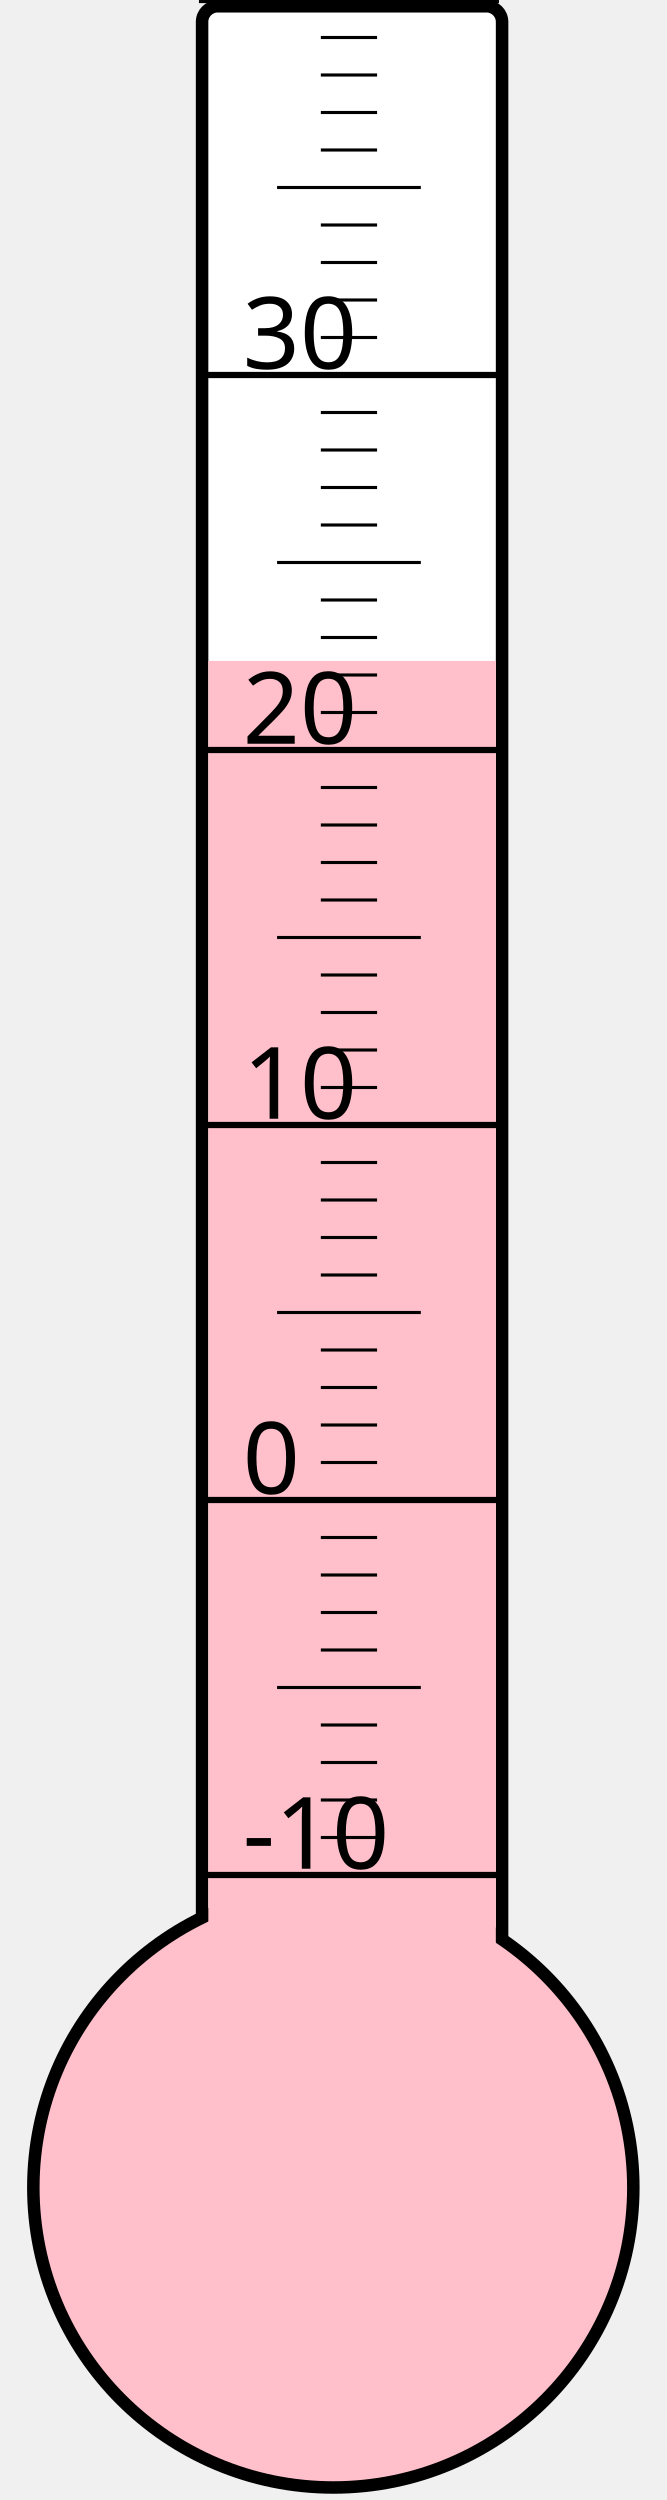
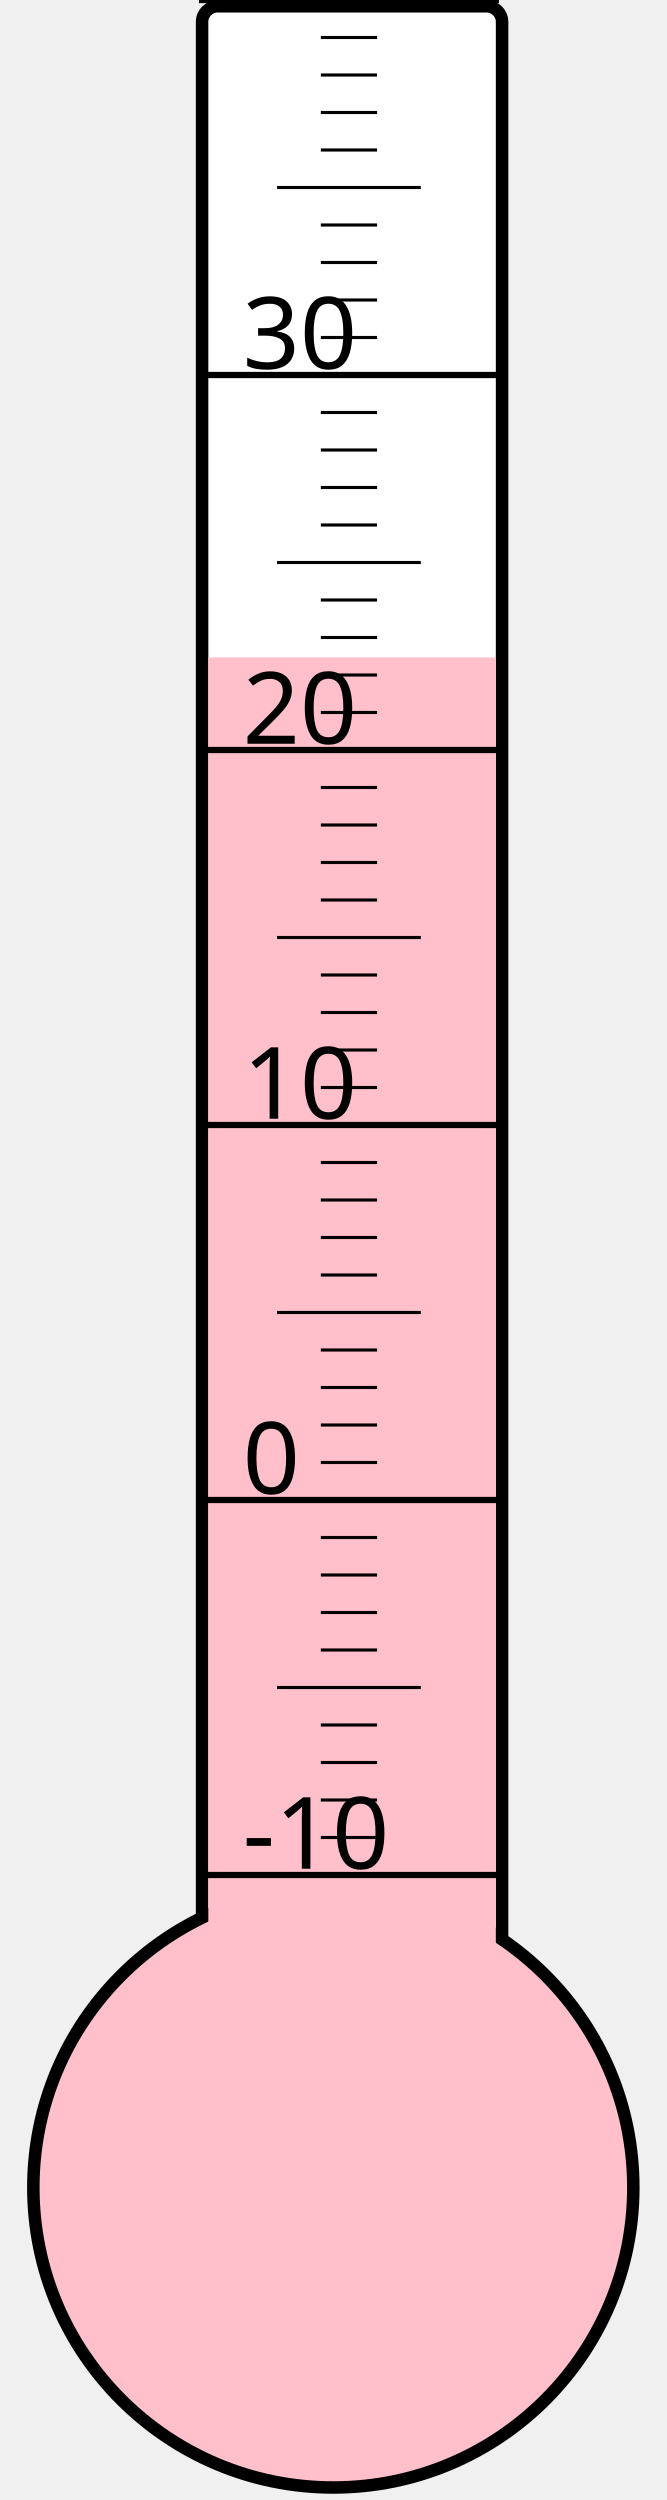
<svg xmlns="http://www.w3.org/2000/svg" width="40px" height="150px" viewBox="0 0 200 800">
  <rect width="200" height="800" x="0" y="0" style="fill: #ffffeb; fill-opacity: 0;" />
  <rect width="96" height="680" x="58" y="2" rx="5" ry="5" style="fill: white; fill-opacity: 1; stroke: black; stroke-width: 4;" />
  <circle cx="100" cy="700" r="96" style="fill: pink; stroke: black; stroke-width: 4;" />
-   <rect width="92" height="488.5" x="60" y="211.5" style="fill: pink; fill-opacity: 1; stroke-width: 0;" />
+   <rect width="92" height="489.625" x="60" y="210.375" style="fill: pink; fill-opacity: 1; stroke-width: 0;" />
  <text x="71" y="598" style="font-family: sans-serif; font-size: 24pt;">-10</text>
  <text x="71" y="478" style="font-family: sans-serif; font-size: 24pt;">0</text>
  <text x="71" y="358" style="font-family: sans-serif; font-size: 24pt;">10</text>
  <text x="71" y="238" style="font-family: sans-serif; font-size: 24pt;">20</text>
  <text x="71" y="118" style="font-family: sans-serif; font-size: 24pt;">30</text>
  <g style="stroke: black;">
    <line x1="57" y1="600" x2="153" y2="600" style="stroke-width: 2;" />
    <line x1="96" y1="588" x2="114" y2="588" style="stroke-width: 1;" />
    <line x1="96" y1="576" x2="114" y2="576" style="stroke-width: 1;" />
    <line x1="96" y1="564" x2="114" y2="564" style="stroke-width: 1;" />
    <line x1="96" y1="552" x2="114" y2="552" style="stroke-width: 1;" />
    <line x1="82" y1="540" x2="128" y2="540" style="stroke-width: 1;" />
    <line x1="96" y1="528" x2="114" y2="528" style="stroke-width: 1;" />
    <line x1="96" y1="516" x2="114" y2="516" style="stroke-width: 1;" />
    <line x1="96" y1="504" x2="114" y2="504" style="stroke-width: 1;" />
    <line x1="96" y1="492" x2="114" y2="492" style="stroke-width: 1;" />
    <line x1="57" y1="480" x2="153" y2="480" style="stroke-width: 2;" />
    <line x1="96" y1="468" x2="114" y2="468" style="stroke-width: 1;" />
    <line x1="96" y1="456" x2="114" y2="456" style="stroke-width: 1;" />
    <line x1="96" y1="444" x2="114" y2="444" style="stroke-width: 1;" />
    <line x1="96" y1="432" x2="114" y2="432" style="stroke-width: 1;" />
    <line x1="82" y1="420" x2="128" y2="420" style="stroke-width: 1;" />
    <line x1="96" y1="408" x2="114" y2="408" style="stroke-width: 1;" />
    <line x1="96" y1="396" x2="114" y2="396" style="stroke-width: 1;" />
    <line x1="96" y1="384" x2="114" y2="384" style="stroke-width: 1;" />
    <line x1="96" y1="372" x2="114" y2="372" style="stroke-width: 1;" />
    <line x1="57" y1="360" x2="153" y2="360" style="stroke-width: 2;" />
    <line x1="96" y1="348" x2="114" y2="348" style="stroke-width: 1;" />
    <line x1="96" y1="336" x2="114" y2="336" style="stroke-width: 1;" />
    <line x1="96" y1="324" x2="114" y2="324" style="stroke-width: 1;" />
    <line x1="96" y1="312" x2="114" y2="312" style="stroke-width: 1;" />
    <line x1="82" y1="300" x2="128" y2="300" style="stroke-width: 1;" />
    <line x1="96" y1="288" x2="114" y2="288" style="stroke-width: 1;" />
    <line x1="96" y1="276" x2="114" y2="276" style="stroke-width: 1;" />
    <line x1="96" y1="264" x2="114" y2="264" style="stroke-width: 1;" />
    <line x1="96" y1="252" x2="114" y2="252" style="stroke-width: 1;" />
    <line x1="57" y1="240" x2="153" y2="240" style="stroke-width: 2;" />
    <line x1="96" y1="228" x2="114" y2="228" style="stroke-width: 1;" />
    <line x1="96" y1="216" x2="114" y2="216" style="stroke-width: 1;" />
    <line x1="96" y1="204" x2="114" y2="204" style="stroke-width: 1;" />
    <line x1="96" y1="192" x2="114" y2="192" style="stroke-width: 1;" />
    <line x1="82" y1="180" x2="128" y2="180" style="stroke-width: 1;" />
    <line x1="96" y1="168" x2="114" y2="168" style="stroke-width: 1;" />
    <line x1="96" y1="156" x2="114" y2="156" style="stroke-width: 1;" />
    <line x1="96" y1="144" x2="114" y2="144" style="stroke-width: 1;" />
    <line x1="96" y1="132" x2="114" y2="132" style="stroke-width: 1;" />
    <line x1="57" y1="120" x2="153" y2="120" style="stroke-width: 2;" />
    <line x1="96" y1="108" x2="114" y2="108" style="stroke-width: 1;" />
    <line x1="96" y1="96" x2="114" y2="96" style="stroke-width: 1;" />
    <line x1="96" y1="84" x2="114" y2="84" style="stroke-width: 1;" />
    <line x1="96" y1="72" x2="114" y2="72" style="stroke-width: 1;" />
    <line x1="82" y1="60" x2="128" y2="60" style="stroke-width: 1;" />
    <line x1="96" y1="48" x2="114" y2="48" style="stroke-width: 1;" />
    <line x1="96" y1="36" x2="114" y2="36" style="stroke-width: 1;" />
    <line x1="96" y1="24" x2="114" y2="24" style="stroke-width: 1;" />
    <line x1="96" y1="12" x2="114" y2="12" style="stroke-width: 1;" />
    <line x1="57" y1="0" x2="153" y2="0" style="stroke-width: 2;" />
  </g>
</svg>
